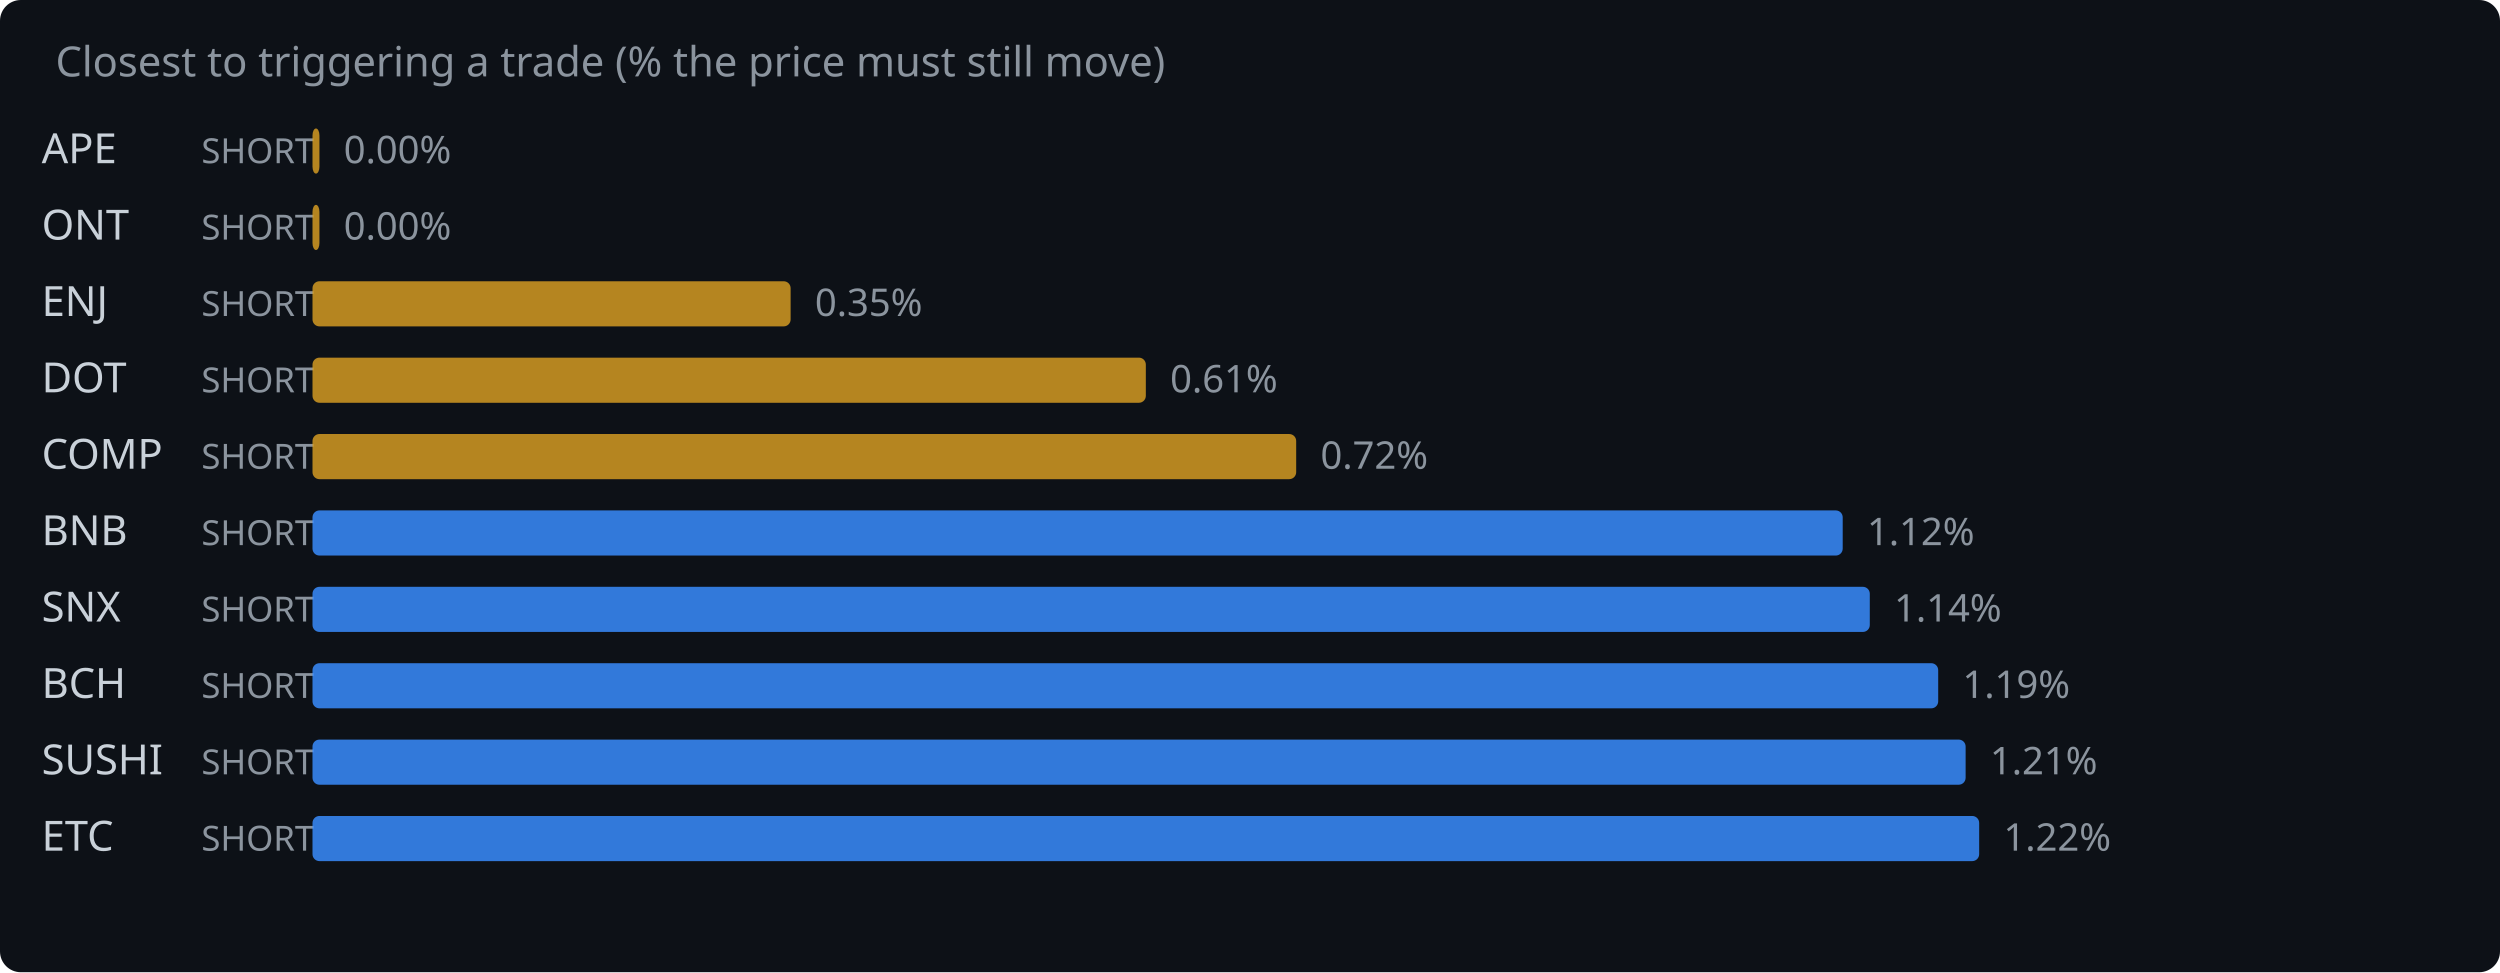
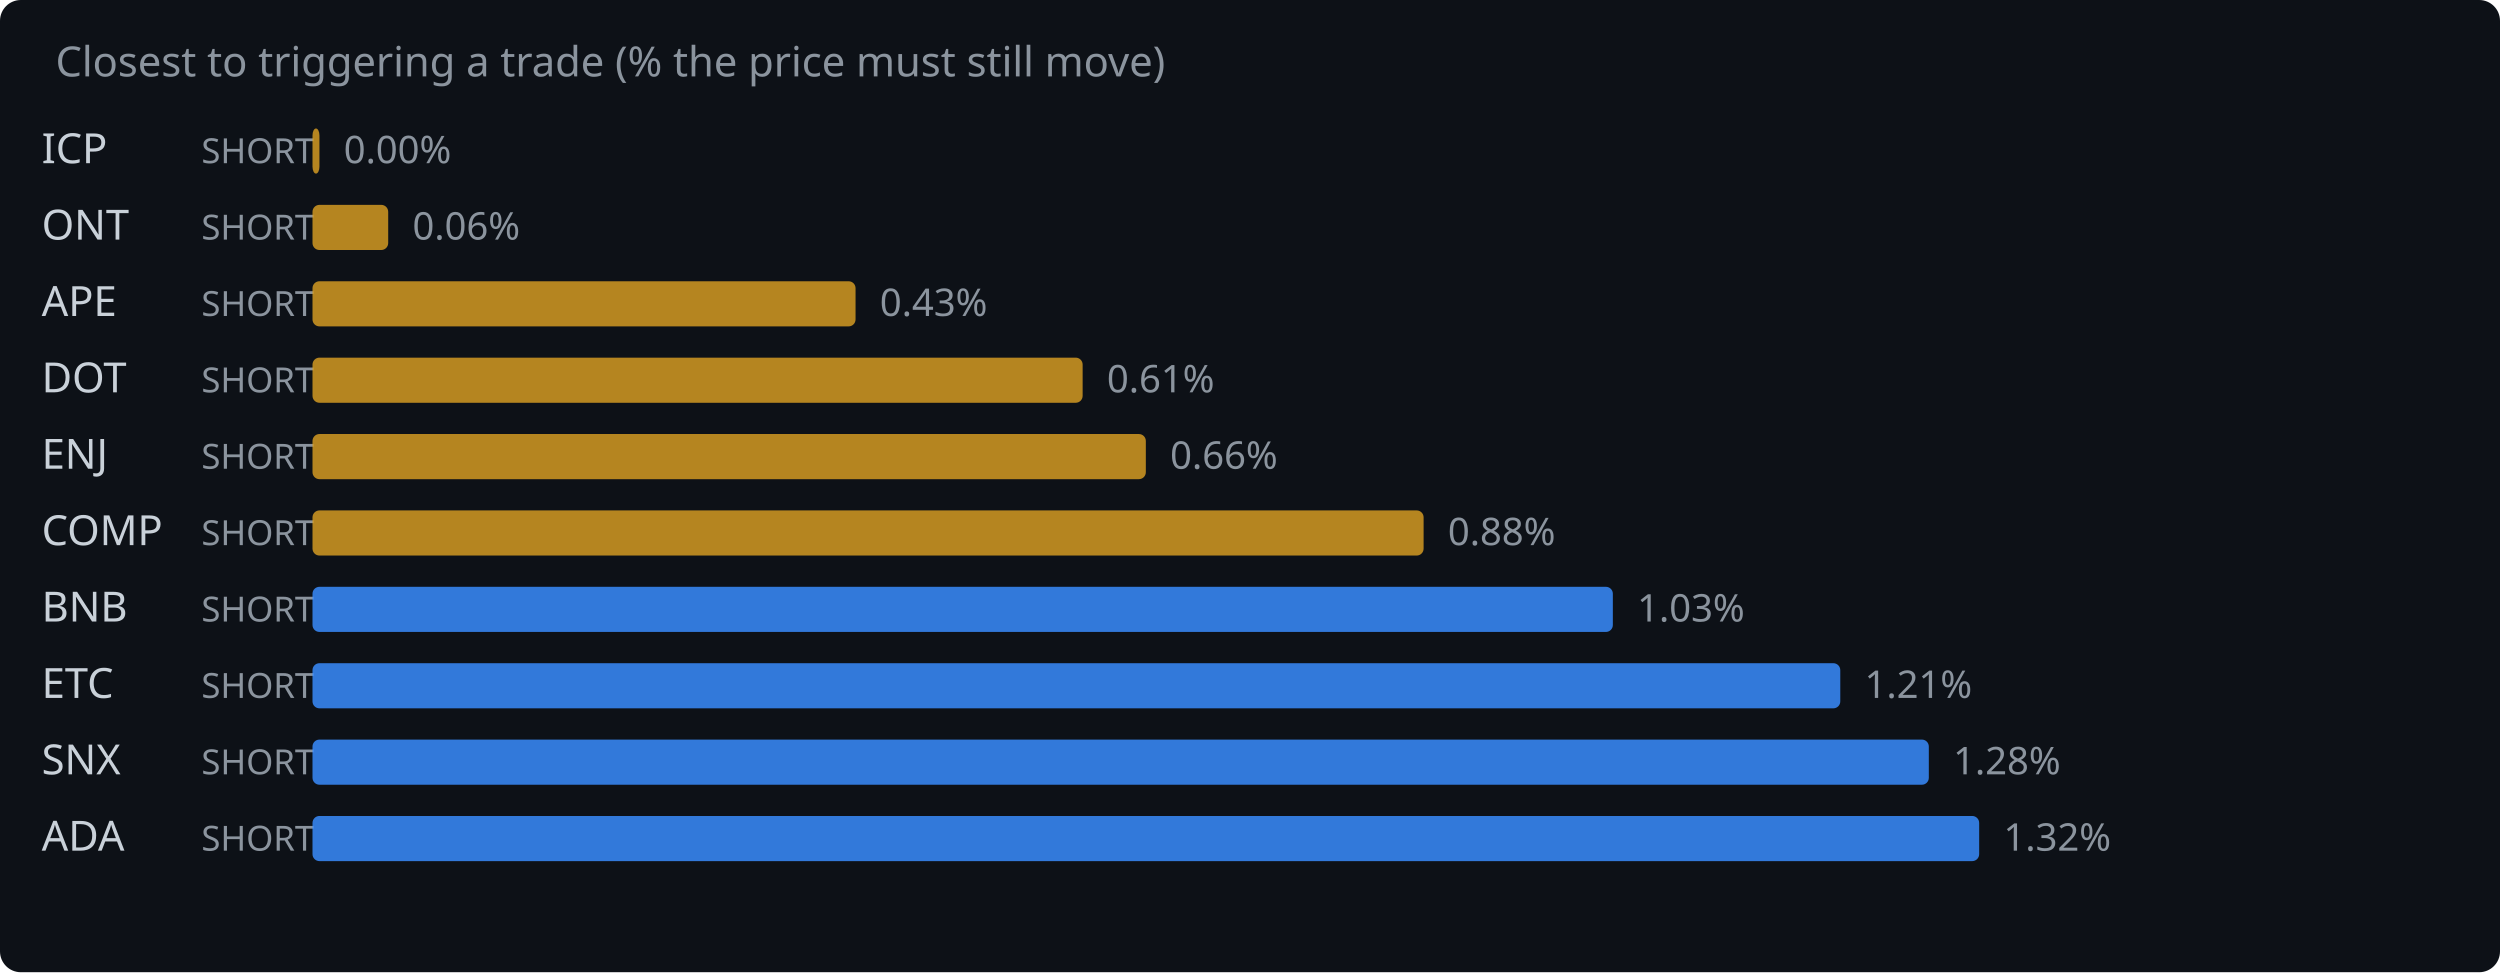
<svg xmlns="http://www.w3.org/2000/svg" width="720" height="280" viewBox="0 0 720 280">
  <rect width="720" height="280" fill="#0d1117" rx="6" />
  <text x="16" y="22" fill="#8b949e" font-family="system-ui,sans-serif" font-size="12">Closest to triggering a trade (% the price must still move)</text>
-   <text x="12" y="47" fill="#c9d1d9" font-family="system-ui,sans-serif" font-size="12">APE</text>
+   <text x="12" y="47" fill="#c9d1d9" font-family="system-ui,sans-serif" font-size="12">ICP</text>
  <text x="58" y="47" fill="#8b949e" font-family="system-ui,sans-serif" font-size="10">SHORT</text>
  <rect x="90" y="37" width="2.0" height="13" rx="2" fill="#d29922" opacity="0.85" />
  <text x="99.0" y="47" fill="#8b949e" font-family="system-ui,sans-serif" font-size="11">0.00%</text>
  <text x="12" y="69" fill="#c9d1d9" font-family="system-ui,sans-serif" font-size="12">ONT</text>
  <text x="58" y="69" fill="#8b949e" font-family="system-ui,sans-serif" font-size="10">SHORT</text>
-   <rect x="90" y="59" width="2.0" height="13" rx="2" fill="#d29922" opacity="0.85" />
-   <text x="99.0" y="69" fill="#8b949e" font-family="system-ui,sans-serif" font-size="11">0.00%</text>
-   <text x="12" y="91" fill="#c9d1d9" font-family="system-ui,sans-serif" font-size="12">ENJ</text>
+   <rect x="90" y="59" width="21.8" height="13" rx="2" fill="#d29922" opacity="0.85" />
+   <text x="118.8" y="69" fill="#8b949e" font-family="system-ui,sans-serif" font-size="11">0.06%</text>
+   <text x="12" y="91" fill="#c9d1d9" font-family="system-ui,sans-serif" font-size="12">APE</text>
  <text x="58" y="91" fill="#8b949e" font-family="system-ui,sans-serif" font-size="10">SHORT</text>
-   <rect x="90" y="81" width="137.7" height="13" rx="2" fill="#d29922" opacity="0.85" />
-   <text x="234.7" y="91" fill="#8b949e" font-family="system-ui,sans-serif" font-size="11">0.35%</text>
+   <rect x="90" y="81" width="156.4" height="13" rx="2" fill="#d29922" opacity="0.85" />
+   <text x="253.4" y="91" fill="#8b949e" font-family="system-ui,sans-serif" font-size="11">0.43%</text>
  <text x="12" y="113" fill="#c9d1d9" font-family="system-ui,sans-serif" font-size="12">DOT</text>
  <text x="58" y="113" fill="#8b949e" font-family="system-ui,sans-serif" font-size="10">SHORT</text>
-   <rect x="90" y="103" width="240.0" height="13" rx="2" fill="#d29922" opacity="0.85" />
-   <text x="337.0" y="113" fill="#8b949e" font-family="system-ui,sans-serif" font-size="11">0.61%</text>
-   <text x="12" y="135" fill="#c9d1d9" font-family="system-ui,sans-serif" font-size="12">COMP</text>
+   <rect x="90" y="103" width="221.8" height="13" rx="2" fill="#d29922" opacity="0.85" />
+   <text x="318.8" y="113" fill="#8b949e" font-family="system-ui,sans-serif" font-size="11">0.61%</text>
+   <text x="12" y="135" fill="#c9d1d9" font-family="system-ui,sans-serif" font-size="12">ENJ</text>
  <text x="58" y="135" fill="#8b949e" font-family="system-ui,sans-serif" font-size="10">SHORT</text>
-   <rect x="90" y="125" width="283.3" height="13" rx="2" fill="#d29922" opacity="0.85" />
-   <text x="380.3" y="135" fill="#8b949e" font-family="system-ui,sans-serif" font-size="11">0.72%</text>
-   <text x="12" y="157" fill="#c9d1d9" font-family="system-ui,sans-serif" font-size="12">BNB</text>
+   <rect x="90" y="125" width="240.0" height="13" rx="2" fill="#d29922" opacity="0.85" />
+   <text x="337.0" y="135" fill="#8b949e" font-family="system-ui,sans-serif" font-size="11">0.66%</text>
+   <text x="12" y="157" fill="#c9d1d9" font-family="system-ui,sans-serif" font-size="12">COMP</text>
  <text x="58" y="157" fill="#8b949e" font-family="system-ui,sans-serif" font-size="10">SHORT</text>
-   <rect x="90" y="147" width="440.7" height="13" rx="2" fill="#388bfd" opacity="0.85" />
-   <text x="537.7" y="157" fill="#8b949e" font-family="system-ui,sans-serif" font-size="11">1.12%</text>
-   <text x="12" y="179" fill="#c9d1d9" font-family="system-ui,sans-serif" font-size="12">SNX</text>
+   <rect x="90" y="147" width="320.0" height="13" rx="2" fill="#d29922" opacity="0.85" />
+   <text x="417.0" y="157" fill="#8b949e" font-family="system-ui,sans-serif" font-size="11">0.88%</text>
+   <text x="12" y="179" fill="#c9d1d9" font-family="system-ui,sans-serif" font-size="12">BNB</text>
  <text x="58" y="179" fill="#8b949e" font-family="system-ui,sans-serif" font-size="10">SHORT</text>
-   <rect x="90" y="169" width="448.5" height="13" rx="2" fill="#388bfd" opacity="0.85" />
-   <text x="545.5" y="179" fill="#8b949e" font-family="system-ui,sans-serif" font-size="11">1.14%</text>
-   <text x="12" y="201" fill="#c9d1d9" font-family="system-ui,sans-serif" font-size="12">BCH</text>
+   <rect x="90" y="169" width="374.5" height="13" rx="2" fill="#388bfd" opacity="0.85" />
+   <text x="471.5" y="179" fill="#8b949e" font-family="system-ui,sans-serif" font-size="11">1.03%</text>
+   <text x="12" y="201" fill="#c9d1d9" font-family="system-ui,sans-serif" font-size="12">ETC</text>
  <text x="58" y="201" fill="#8b949e" font-family="system-ui,sans-serif" font-size="10">SHORT</text>
-   <rect x="90" y="191" width="468.2" height="13" rx="2" fill="#388bfd" opacity="0.85" />
-   <text x="565.2" y="201" fill="#8b949e" font-family="system-ui,sans-serif" font-size="11">1.19%</text>
-   <text x="12" y="223" fill="#c9d1d9" font-family="system-ui,sans-serif" font-size="12">SUSHI</text>
+   <rect x="90" y="191" width="440.0" height="13" rx="2" fill="#388bfd" opacity="0.85" />
+   <text x="537.0" y="201" fill="#8b949e" font-family="system-ui,sans-serif" font-size="11">1.21%</text>
+   <text x="12" y="223" fill="#c9d1d9" font-family="system-ui,sans-serif" font-size="12">SNX</text>
  <text x="58" y="223" fill="#8b949e" font-family="system-ui,sans-serif" font-size="10">SHORT</text>
-   <rect x="90" y="213" width="476.1" height="13" rx="2" fill="#388bfd" opacity="0.85" />
-   <text x="573.1" y="223" fill="#8b949e" font-family="system-ui,sans-serif" font-size="11">1.21%</text>
-   <text x="12" y="245" fill="#c9d1d9" font-family="system-ui,sans-serif" font-size="12">ETC</text>
+   <rect x="90" y="213" width="465.5" height="13" rx="2" fill="#388bfd" opacity="0.85" />
+   <text x="562.5" y="223" fill="#8b949e" font-family="system-ui,sans-serif" font-size="11">1.28%</text>
+   <text x="12" y="245" fill="#c9d1d9" font-family="system-ui,sans-serif" font-size="12">ADA</text>
  <text x="58" y="245" fill="#8b949e" font-family="system-ui,sans-serif" font-size="10">SHORT</text>
  <rect x="90" y="235" width="480.0" height="13" rx="2" fill="#388bfd" opacity="0.85" />
-   <text x="577.0" y="245" fill="#8b949e" font-family="system-ui,sans-serif" font-size="11">1.22%</text>
+   <text x="577.0" y="245" fill="#8b949e" font-family="system-ui,sans-serif" font-size="11">1.32%</text>
</svg>
